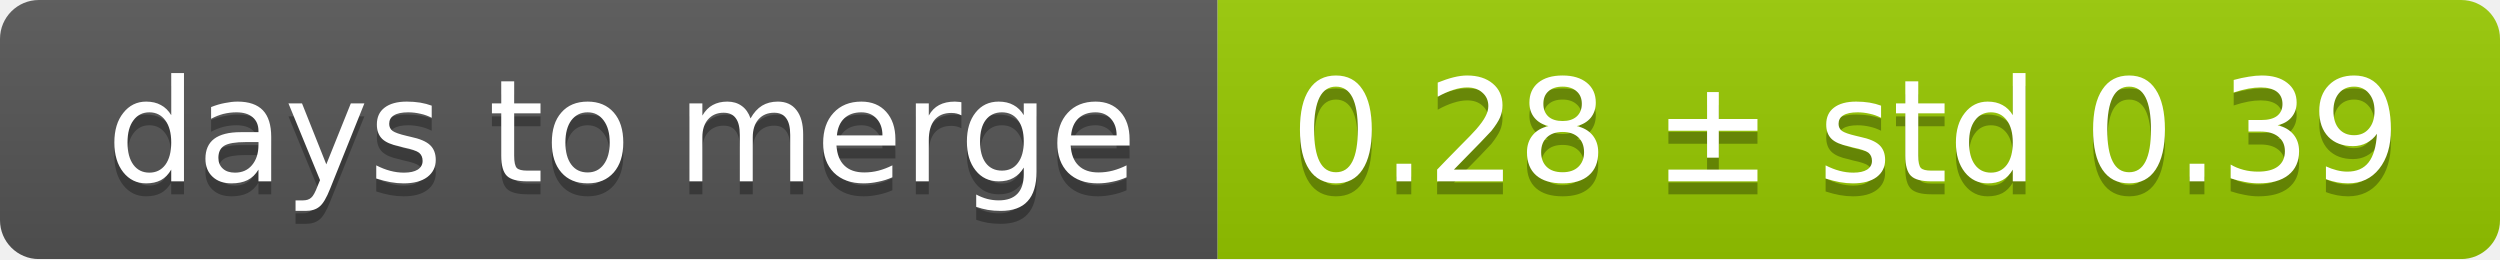
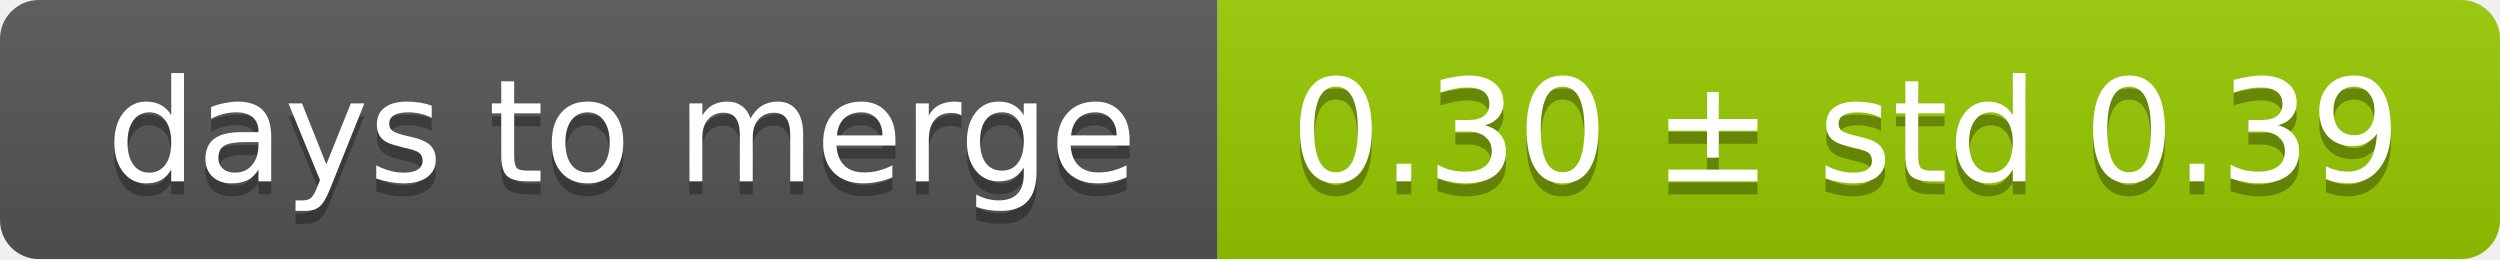
<svg xmlns="http://www.w3.org/2000/svg" width="193" height="20">
  <linearGradient id="smooth" x2="0" y2="100%">
    <stop offset="0" stop-color="#bbb" stop-opacity=".1" />
    <stop offset="1" stop-opacity=".1" />
  </linearGradient>
  <mask id="round">
    <rect width="193" height="20" rx="3" fill="#fff" />
  </mask>
  <g mask="url(#round)">
    <rect width="94" height="20" fill="#555" />
    <rect x="94" width="99" height="20" fill="#97ca00" />
    <rect width="193" height="20" fill="url(#smooth)" />
  </g>
  <g fill="#fff" text-anchor="middle" font-family="DejaVu Sans,Verdana,Geneva,sans-serif" font-size="11">
    <text x="48" y="15" fill="#010101" fill-opacity=".3">days to merge</text>
    <text x="48" y="14">days to merge</text>
-     <text x="142.5" y="15" fill="#010101" fill-opacity=".3">0.28 ± std 0.39</text>
-     <text x="142.5" y="14">0.28 ± std 0.39</text>
+     <text x="142.5" y="15" fill="#010101" fill-opacity=".3">0.30 ± std 0.39</text>
+     <text x="142.5" y="14">0.30 ± std 0.39</text>
  </g>
</svg>
